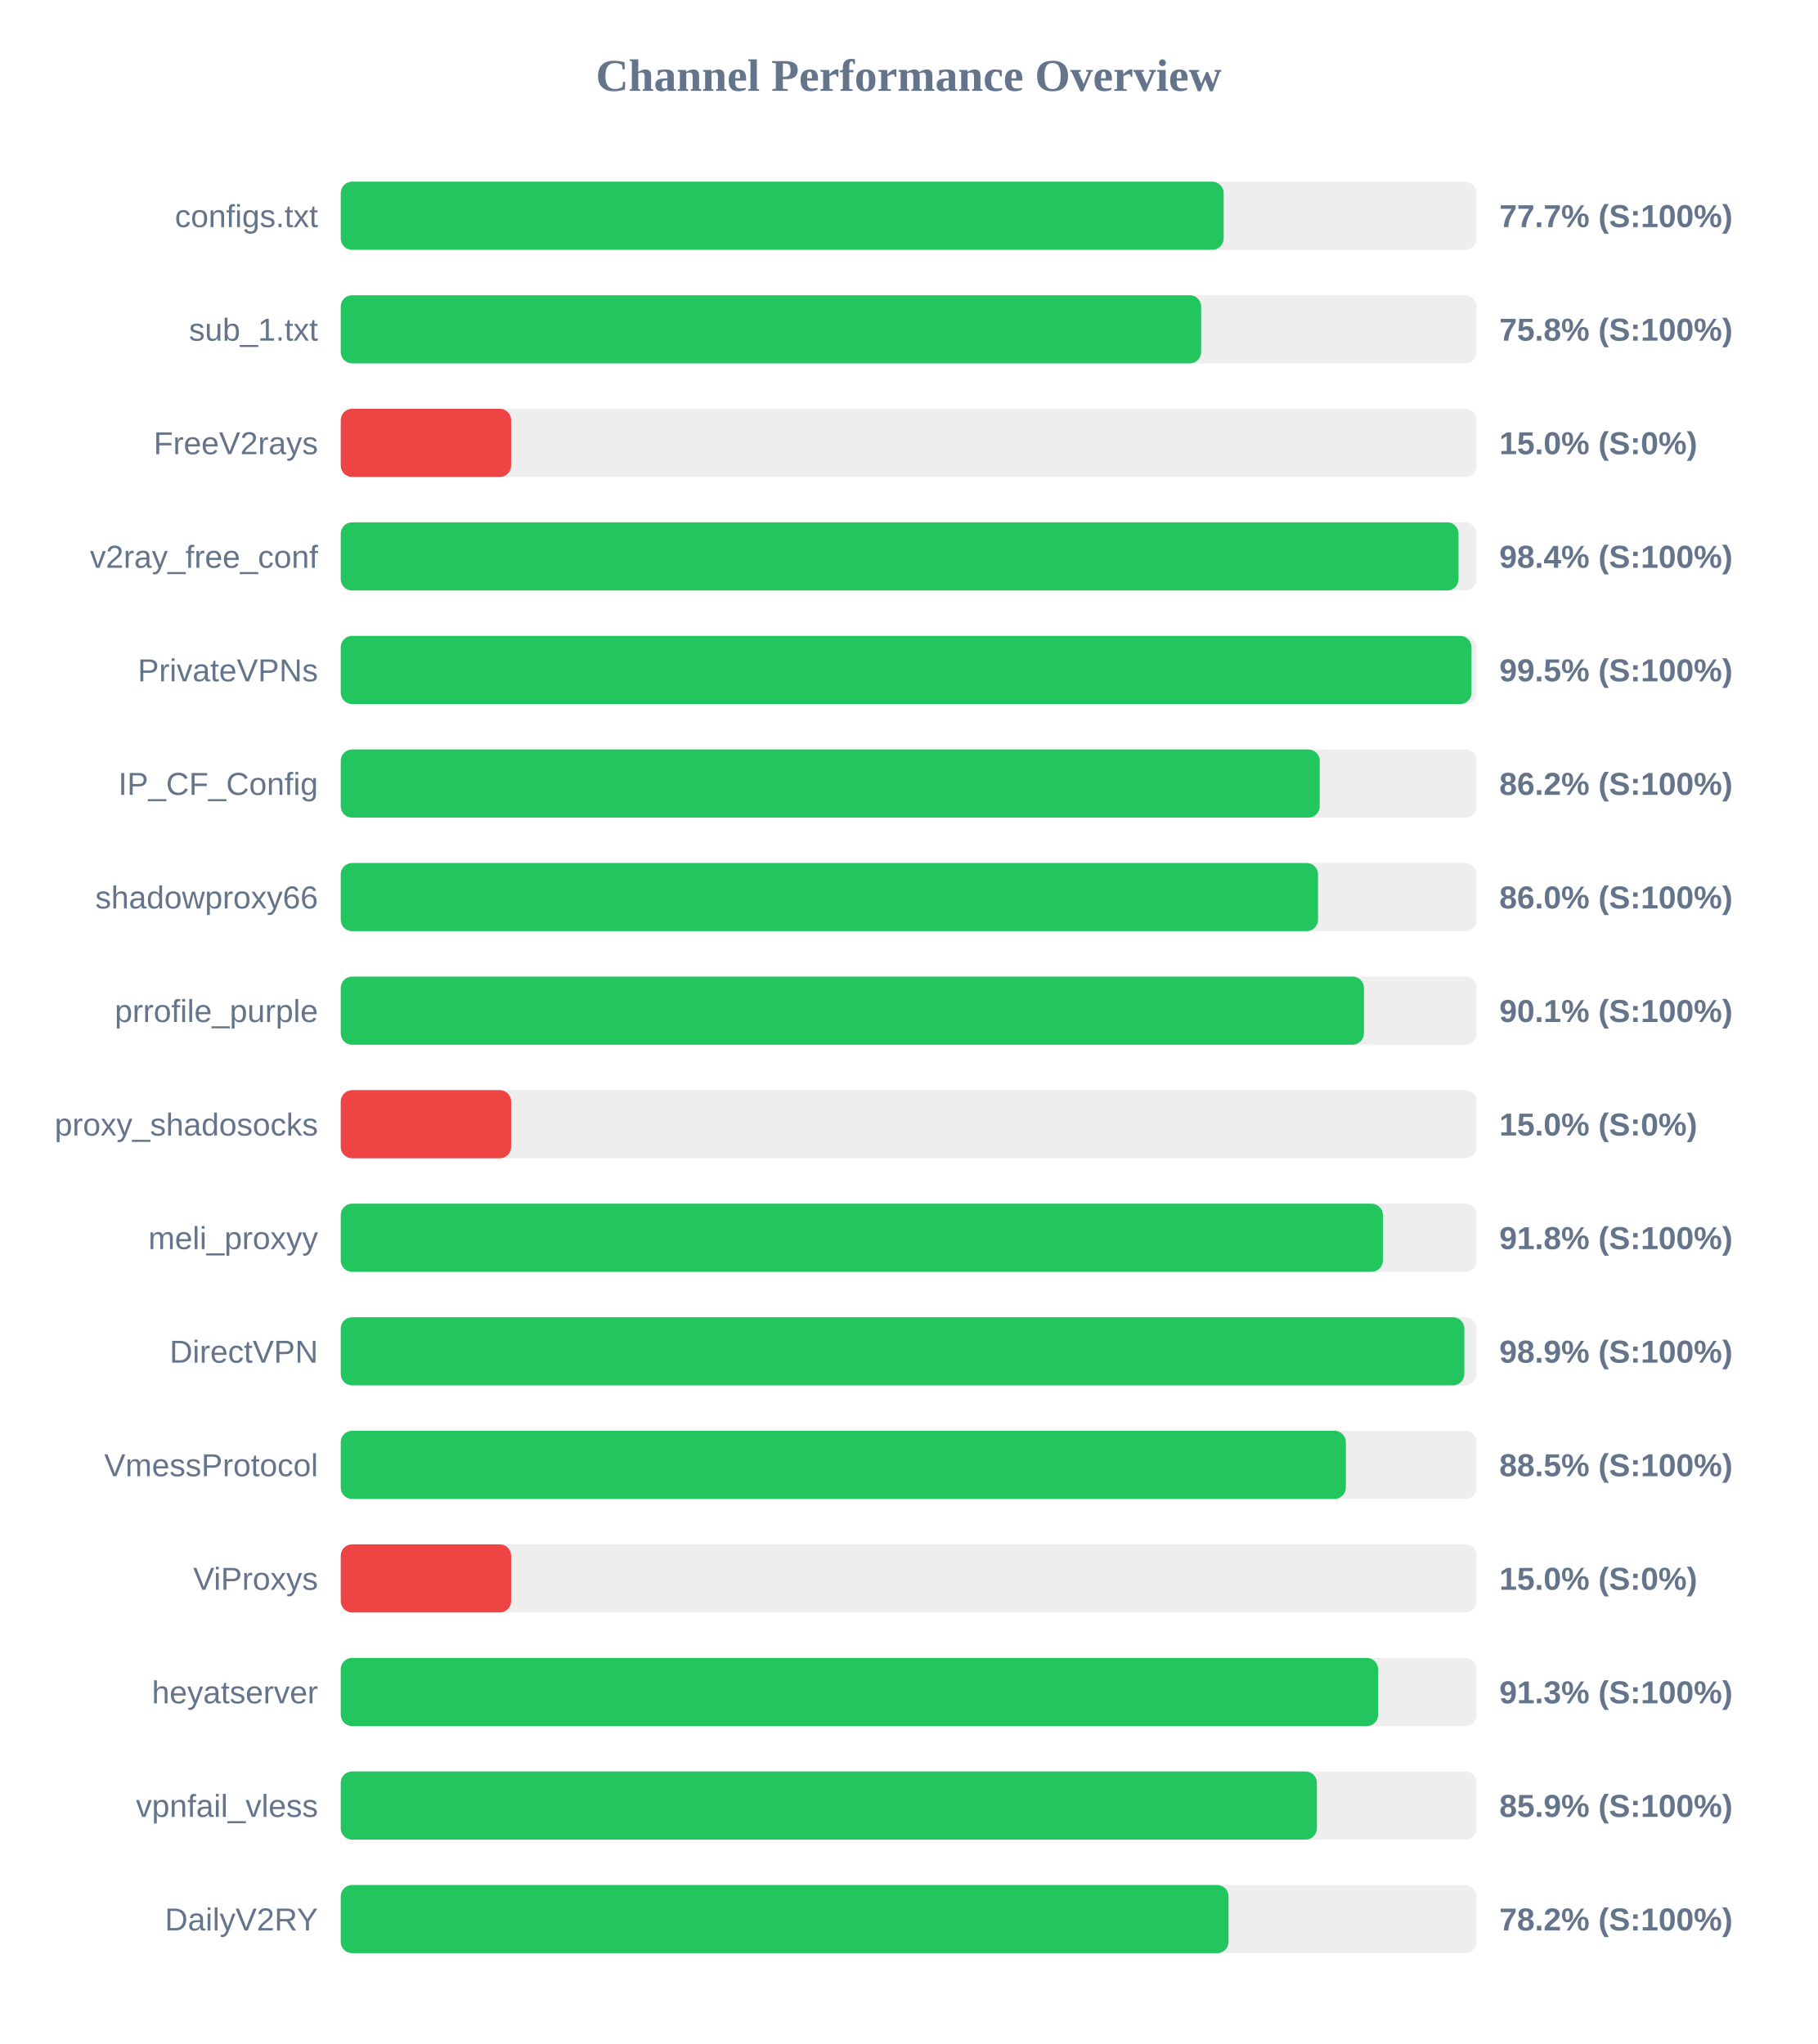
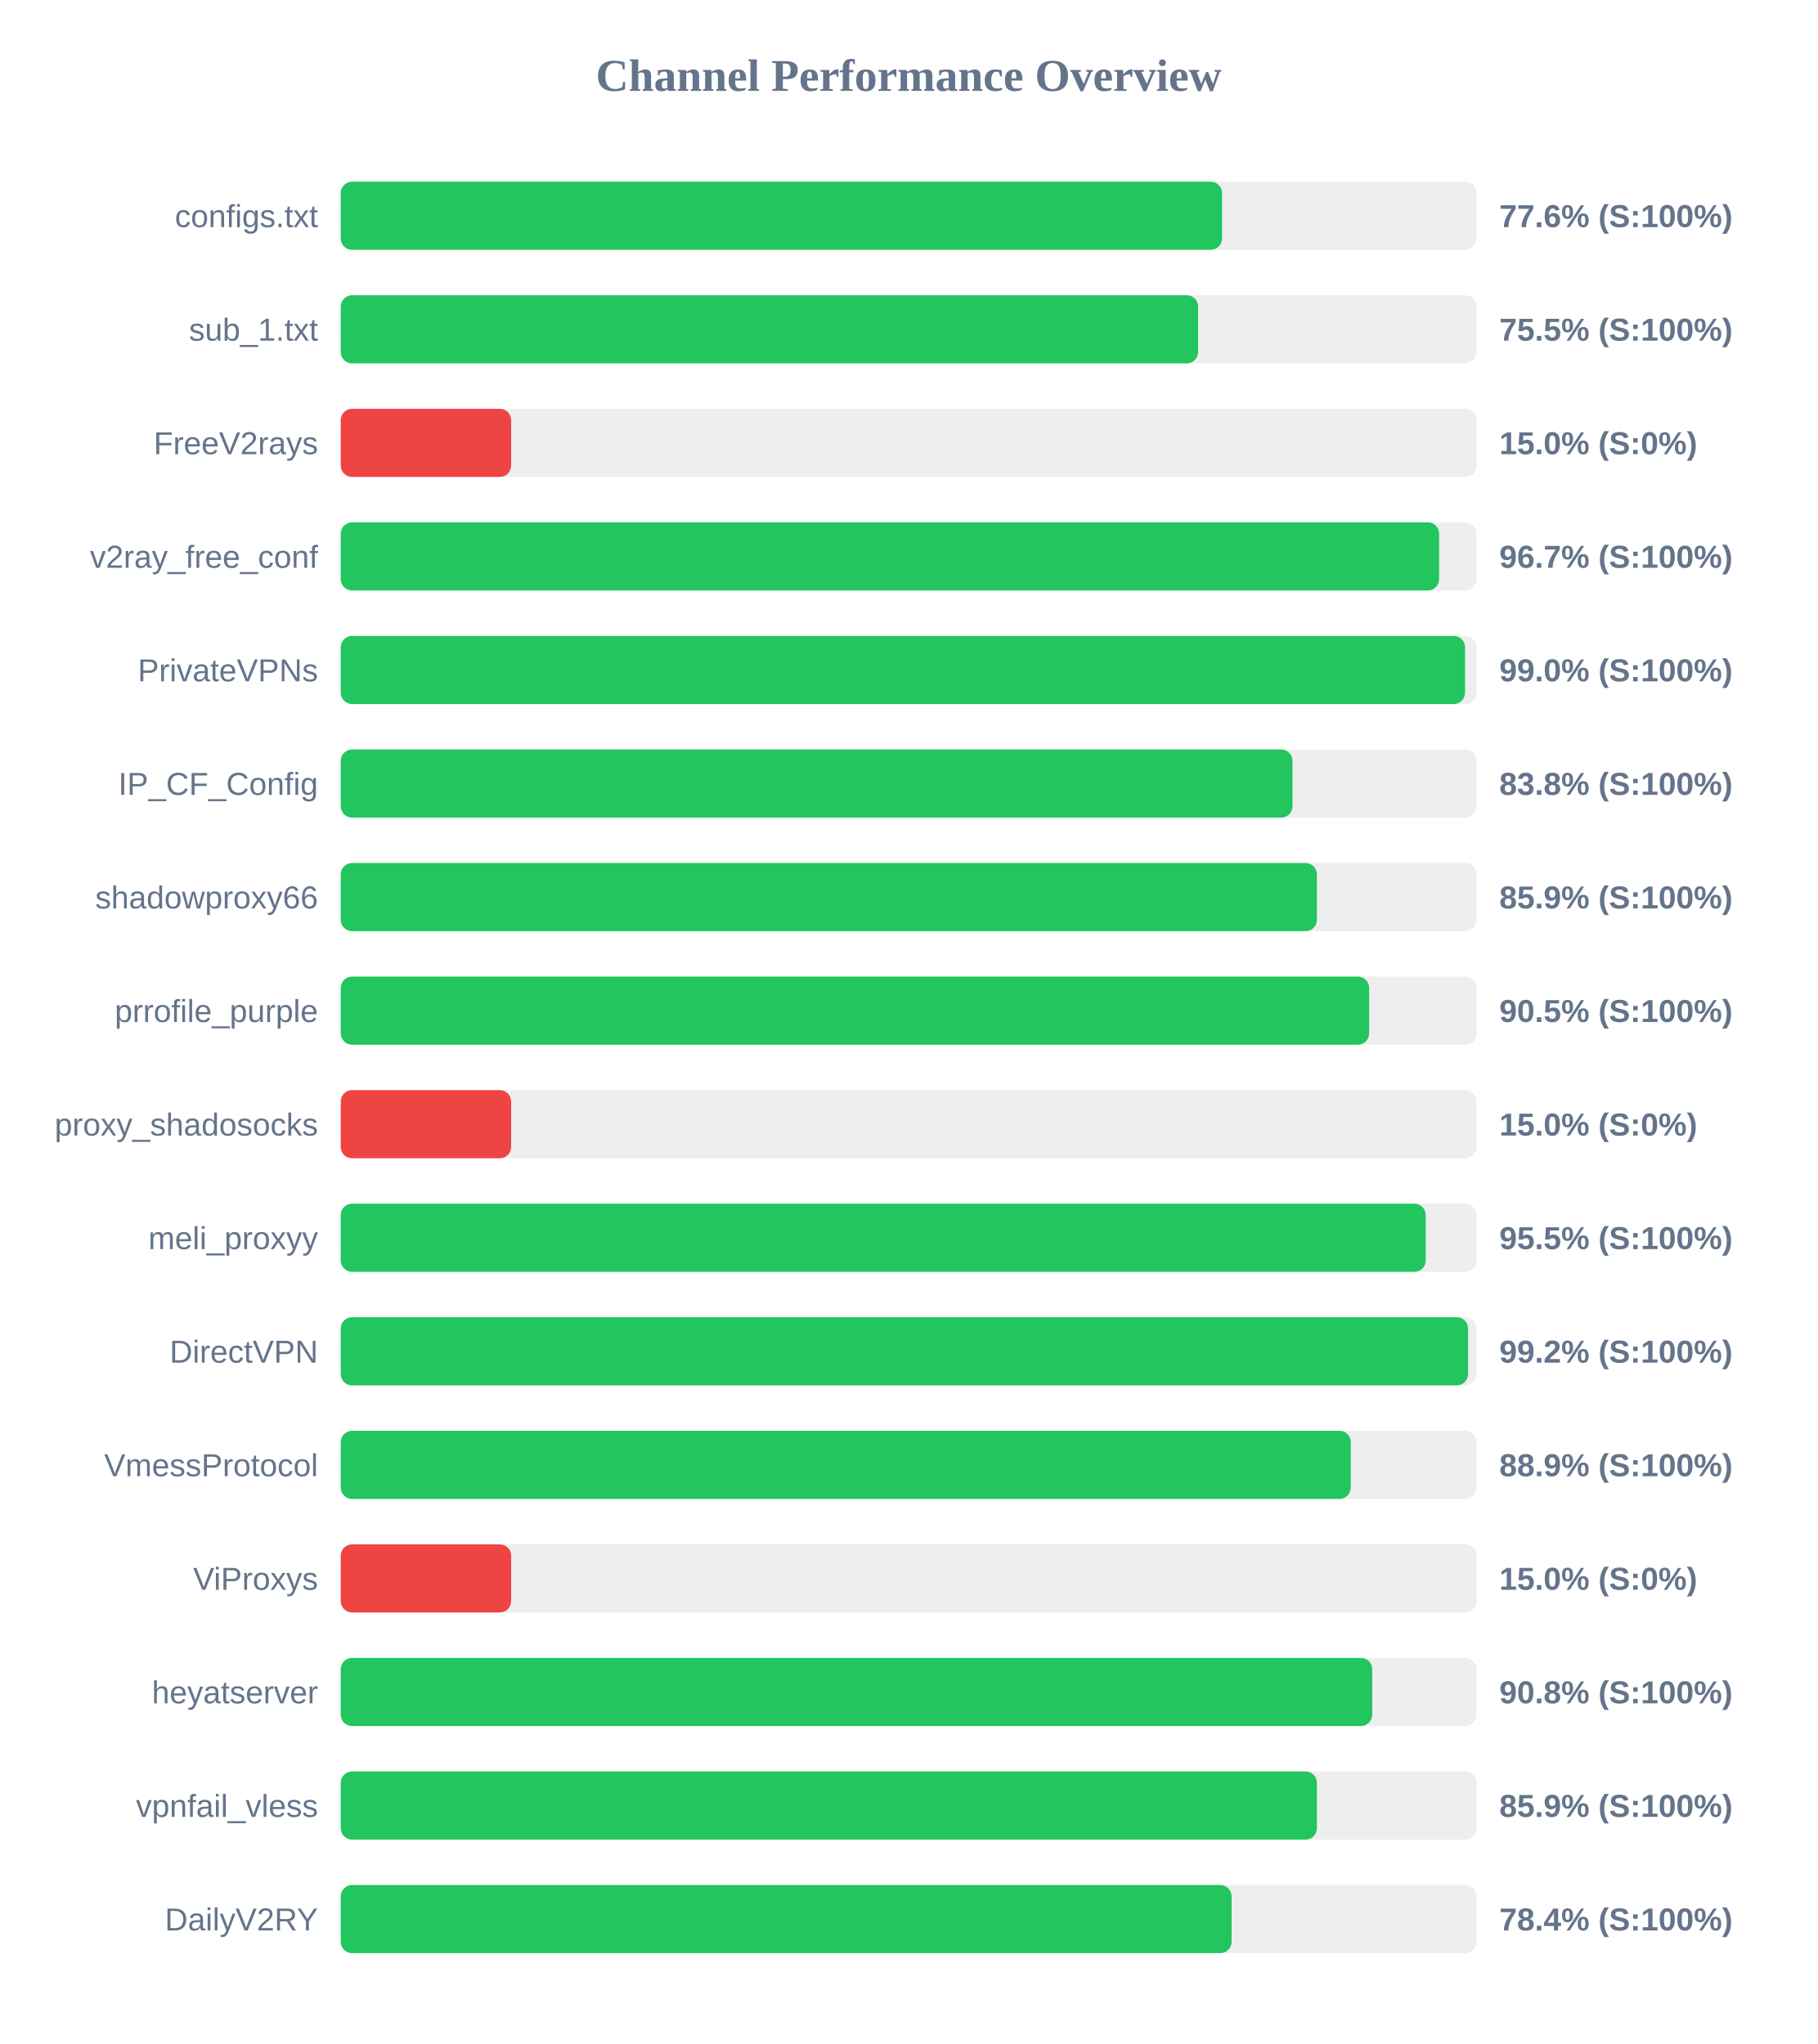
<svg xmlns="http://www.w3.org/2000/svg" width="800" height="900" version="1.1">
  <style>
        .row { font: 14px Arial; fill: #64748b; }
        .score { font: bold 14px Arial; fill: #64748b; }
    </style>
  <text x="400" y="40" text-anchor="middle" font-size="20px" font-weight="bold" fill="#64748b">Channel Performance Overview</text>
  <rect x="150" y="80" width="500" height="30" fill="#eee" rx="5" />
-   <rect x="150" y="80" width="388.65" height="30" fill="#22c55e" rx="5" />
+   <rect x="150" y="80" width="387.95" height="30" fill="#22c55e" rx="5" />
  <text x="140" y="100" text-anchor="end" class="row">configs.txt</text>
-   <text x="660" y="100" text-anchor="start" class="score">77.7% (S:100%)</text>
+   <text x="660" y="100" text-anchor="start" class="score">77.6% (S:100%)</text>
  <rect x="150" y="130" width="500" height="30" fill="#eee" rx="5" />
-   <rect x="150" y="130" width="378.75" height="30" fill="#22c55e" rx="5" />
+   <rect x="150" y="130" width="377.4" height="30" fill="#22c55e" rx="5" />
  <text x="140" y="150" text-anchor="end" class="row">sub_1.txt</text>
-   <text x="660" y="150" text-anchor="start" class="score">75.8% (S:100%)</text>
+   <text x="660" y="150" text-anchor="start" class="score">75.5% (S:100%)</text>
  <rect x="150" y="180" width="500" height="30" fill="#eee" rx="5" />
  <rect x="150" y="180" width="75.0" height="30" fill="#ef4444" rx="5" />
  <text x="140" y="200" text-anchor="end" class="row">FreeV2rays</text>
  <text x="660" y="200" text-anchor="start" class="score">15.0% (S:0%)</text>
  <rect x="150" y="230" width="500" height="30" fill="#eee" rx="5" />
-   <rect x="150" y="230" width="492.05" height="30" fill="#22c55e" rx="5" />
+   <rect x="150" y="230" width="483.5" height="30" fill="#22c55e" rx="5" />
  <text x="140" y="250" text-anchor="end" class="row">v2ray_free_conf</text>
-   <text x="660" y="250" text-anchor="start" class="score">98.4% (S:100%)</text>
+   <text x="660" y="250" text-anchor="start" class="score">96.7% (S:100%)</text>
  <rect x="150" y="280" width="500" height="30" fill="#eee" rx="5" />
-   <rect x="150" y="280" width="497.75" height="30" fill="#22c55e" rx="5" />
+   <rect x="150" y="280" width="494.9" height="30" fill="#22c55e" rx="5" />
  <text x="140" y="300" text-anchor="end" class="row">PrivateVPNs</text>
-   <text x="660" y="300" text-anchor="start" class="score">99.5% (S:100%)</text>
+   <text x="660" y="300" text-anchor="start" class="score">99.0% (S:100%)</text>
  <rect x="150" y="330" width="500" height="30" fill="#eee" rx="5" />
-   <rect x="150" y="330" width="430.95" height="30" fill="#22c55e" rx="5" />
+   <rect x="150" y="330" width="418.95" height="30" fill="#22c55e" rx="5" />
  <text x="140" y="350" text-anchor="end" class="row">IP_CF_Config</text>
-   <text x="660" y="350" text-anchor="start" class="score">86.2% (S:100%)</text>
+   <text x="660" y="350" text-anchor="start" class="score">83.8% (S:100%)</text>
  <rect x="150" y="380" width="500" height="30" fill="#eee" rx="5" />
-   <rect x="150" y="380" width="430.2" height="30" fill="#22c55e" rx="5" />
+   <rect x="150" y="380" width="429.7" height="30" fill="#22c55e" rx="5" />
  <text x="140" y="400" text-anchor="end" class="row">shadowproxy66</text>
-   <text x="660" y="400" text-anchor="start" class="score">86.0% (S:100%)</text>
+   <text x="660" y="400" text-anchor="start" class="score">85.9% (S:100%)</text>
  <rect x="150" y="430" width="500" height="30" fill="#eee" rx="5" />
-   <rect x="150" y="430" width="450.4" height="30" fill="#22c55e" rx="5" />
+   <rect x="150" y="430" width="452.7" height="30" fill="#22c55e" rx="5" />
  <text x="140" y="450" text-anchor="end" class="row">prrofile_purple</text>
-   <text x="660" y="450" text-anchor="start" class="score">90.1% (S:100%)</text>
+   <text x="660" y="450" text-anchor="start" class="score">90.5% (S:100%)</text>
  <rect x="150" y="480" width="500" height="30" fill="#eee" rx="5" />
  <rect x="150" y="480" width="75.0" height="30" fill="#ef4444" rx="5" />
  <text x="140" y="500" text-anchor="end" class="row">proxy_shadosocks</text>
  <text x="660" y="500" text-anchor="start" class="score">15.0% (S:0%)</text>
  <rect x="150" y="530" width="500" height="30" fill="#eee" rx="5" />
-   <rect x="150" y="530" width="458.75" height="30" fill="#22c55e" rx="5" />
+   <rect x="150" y="530" width="477.6" height="30" fill="#22c55e" rx="5" />
  <text x="140" y="550" text-anchor="end" class="row">meli_proxyy</text>
-   <text x="660" y="550" text-anchor="start" class="score">91.8% (S:100%)</text>
+   <text x="660" y="550" text-anchor="start" class="score">95.5% (S:100%)</text>
  <rect x="150" y="580" width="500" height="30" fill="#eee" rx="5" />
-   <rect x="150" y="580" width="494.6" height="30" fill="#22c55e" rx="5" />
+   <rect x="150" y="580" width="496.25" height="30" fill="#22c55e" rx="5" />
  <text x="140" y="600" text-anchor="end" class="row">DirectVPN</text>
-   <text x="660" y="600" text-anchor="start" class="score">98.9% (S:100%)</text>
+   <text x="660" y="600" text-anchor="start" class="score">99.2% (S:100%)</text>
  <rect x="150" y="630" width="500" height="30" fill="#eee" rx="5" />
-   <rect x="150" y="630" width="442.45" height="30" fill="#22c55e" rx="5" />
+   <rect x="150" y="630" width="444.6" height="30" fill="#22c55e" rx="5" />
  <text x="140" y="650" text-anchor="end" class="row">VmessProtocol</text>
-   <text x="660" y="650" text-anchor="start" class="score">88.5% (S:100%)</text>
+   <text x="660" y="650" text-anchor="start" class="score">88.9% (S:100%)</text>
  <rect x="150" y="680" width="500" height="30" fill="#eee" rx="5" />
  <rect x="150" y="680" width="75.0" height="30" fill="#ef4444" rx="5" />
  <text x="140" y="700" text-anchor="end" class="row">ViProxys</text>
  <text x="660" y="700" text-anchor="start" class="score">15.0% (S:0%)</text>
  <rect x="150" y="730" width="500" height="30" fill="#eee" rx="5" />
-   <rect x="150" y="730" width="456.65" height="30" fill="#22c55e" rx="5" />
+   <rect x="150" y="730" width="454.05" height="30" fill="#22c55e" rx="5" />
  <text x="140" y="750" text-anchor="end" class="row">heyatserver</text>
-   <text x="660" y="750" text-anchor="start" class="score">91.3% (S:100%)</text>
+   <text x="660" y="750" text-anchor="start" class="score">90.8% (S:100%)</text>
  <rect x="150" y="780" width="500" height="30" fill="#eee" rx="5" />
  <rect x="150" y="780" width="429.7" height="30" fill="#22c55e" rx="5" />
  <text x="140" y="800" text-anchor="end" class="row">vpnfail_vless</text>
  <text x="660" y="800" text-anchor="start" class="score">85.9% (S:100%)</text>
  <rect x="150" y="830" width="500" height="30" fill="#eee" rx="5" />
-   <rect x="150" y="830" width="390.8" height="30" fill="#22c55e" rx="5" />
+   <rect x="150" y="830" width="392.15" height="30" fill="#22c55e" rx="5" />
  <text x="140" y="850" text-anchor="end" class="row">DailyV2RY</text>
-   <text x="660" y="850" text-anchor="start" class="score">78.2% (S:100%)</text>
+   <text x="660" y="850" text-anchor="start" class="score">78.4% (S:100%)</text>
</svg>
